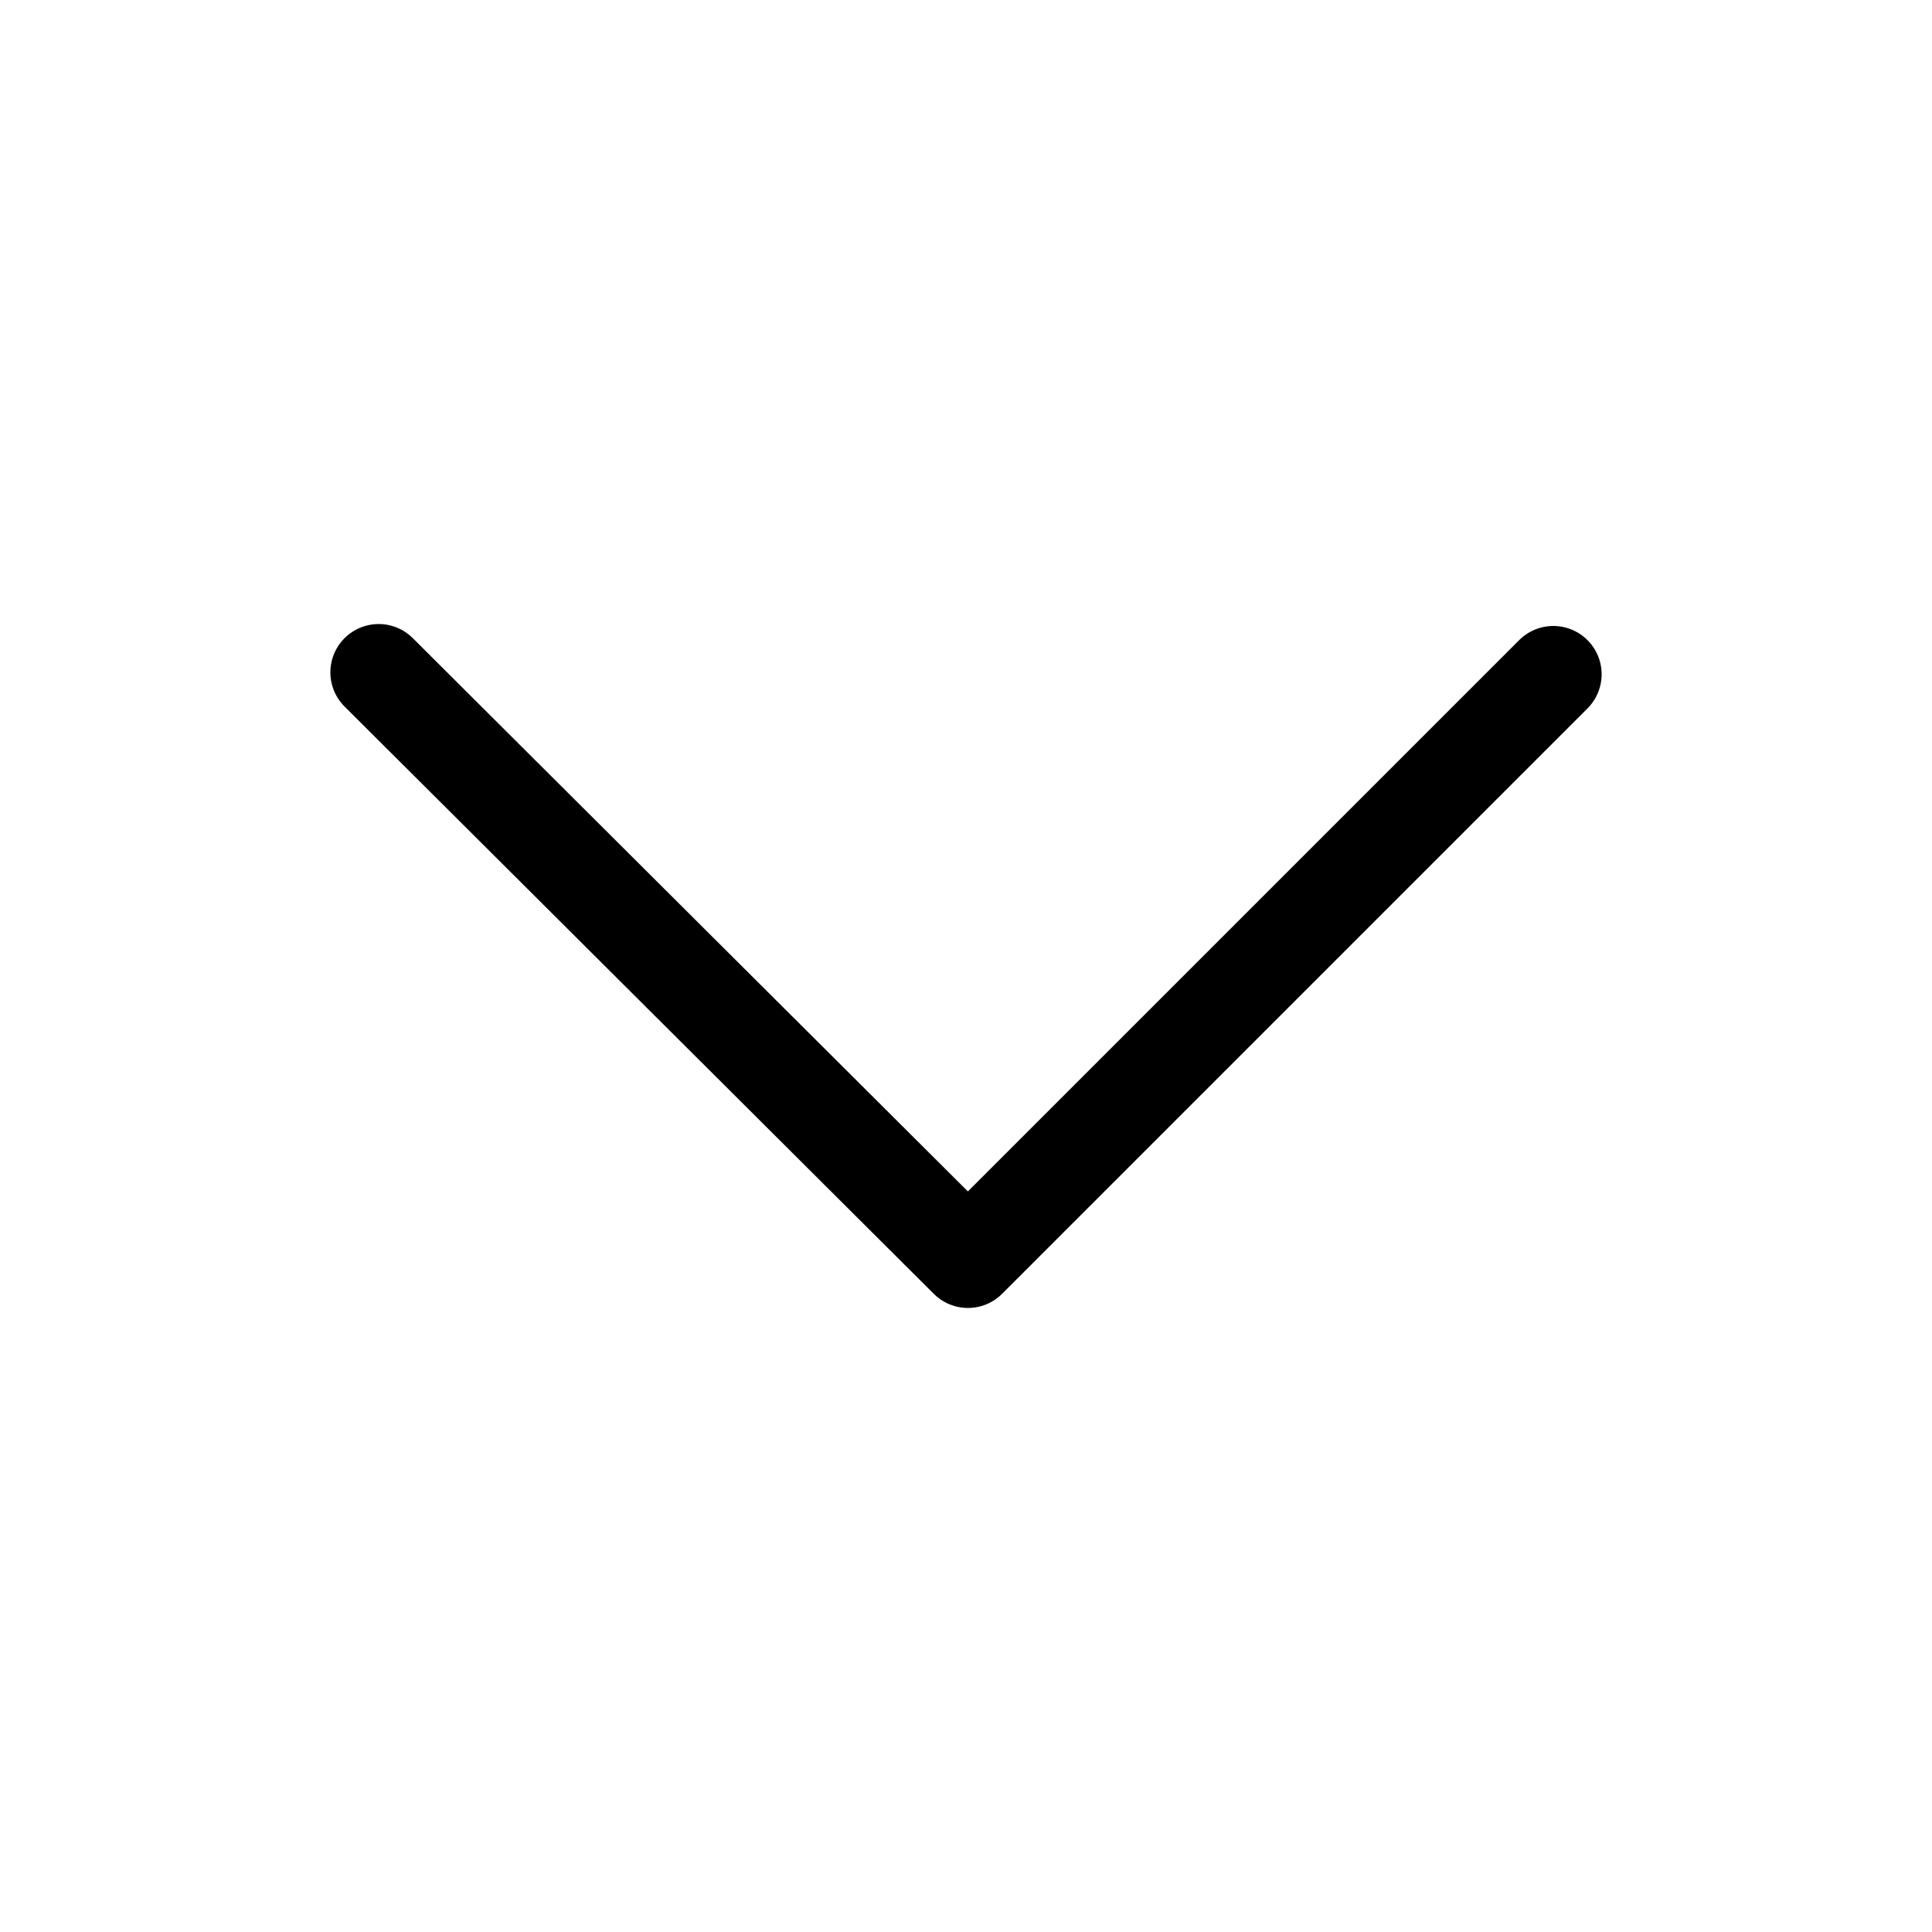
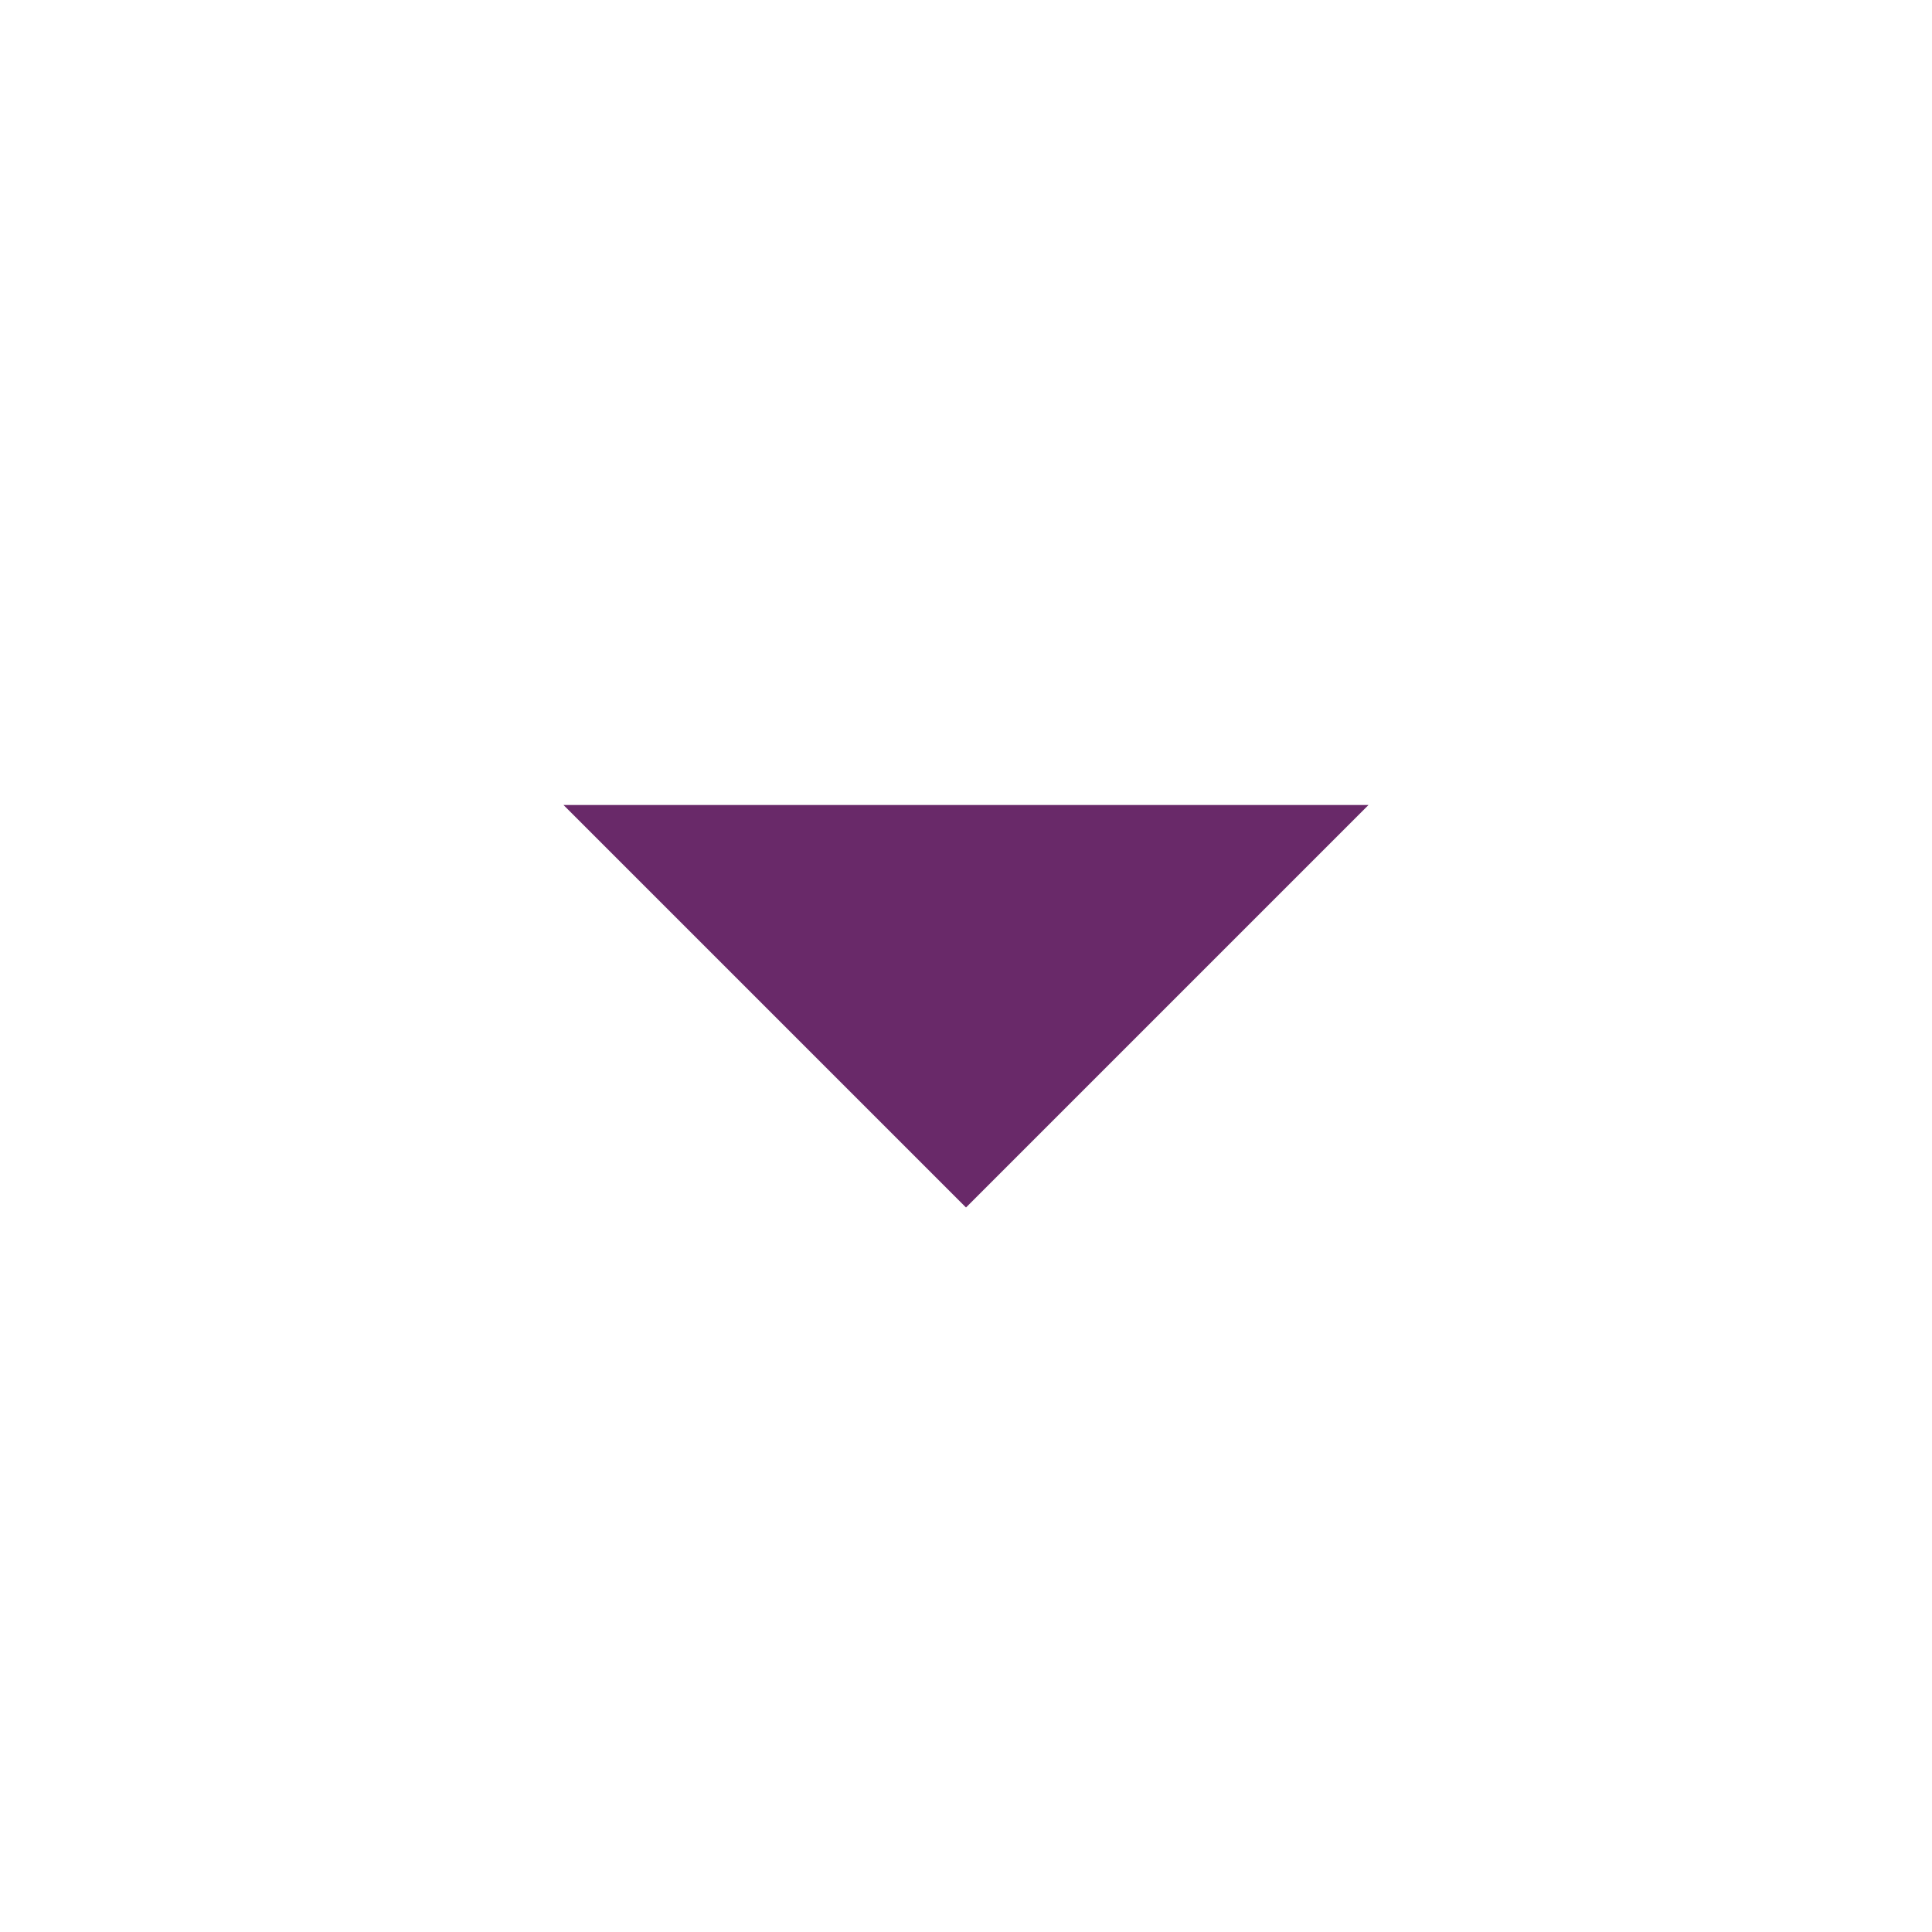
- <svg xmlns="http://www.w3.org/2000/svg" version="1.1" id="Layer_1" x="0px" y="0px" viewBox="0 0 100 100" style="enable-background:new 0 0 100 100;" xml:space="preserve">
-   <style type="text/css">
- 	.st0{fill:none;stroke:#000000;stroke-width:5;stroke-linecap:round;stroke-linejoin:round;stroke-miterlimit:10;}
- </style>
-   <polyline class="st0" points="19.6,34.8 50.1,65.2 80.4,34.9 " />
+ <svg xmlns="http://www.w3.org/2000/svg" fill="#692969" height="24" viewBox="0 0 24 24" width="24">
+   <path d="M7 10l5 5 5-5z" />
+   <path d="M0 0h24v24H0z" fill="none" />
</svg>
